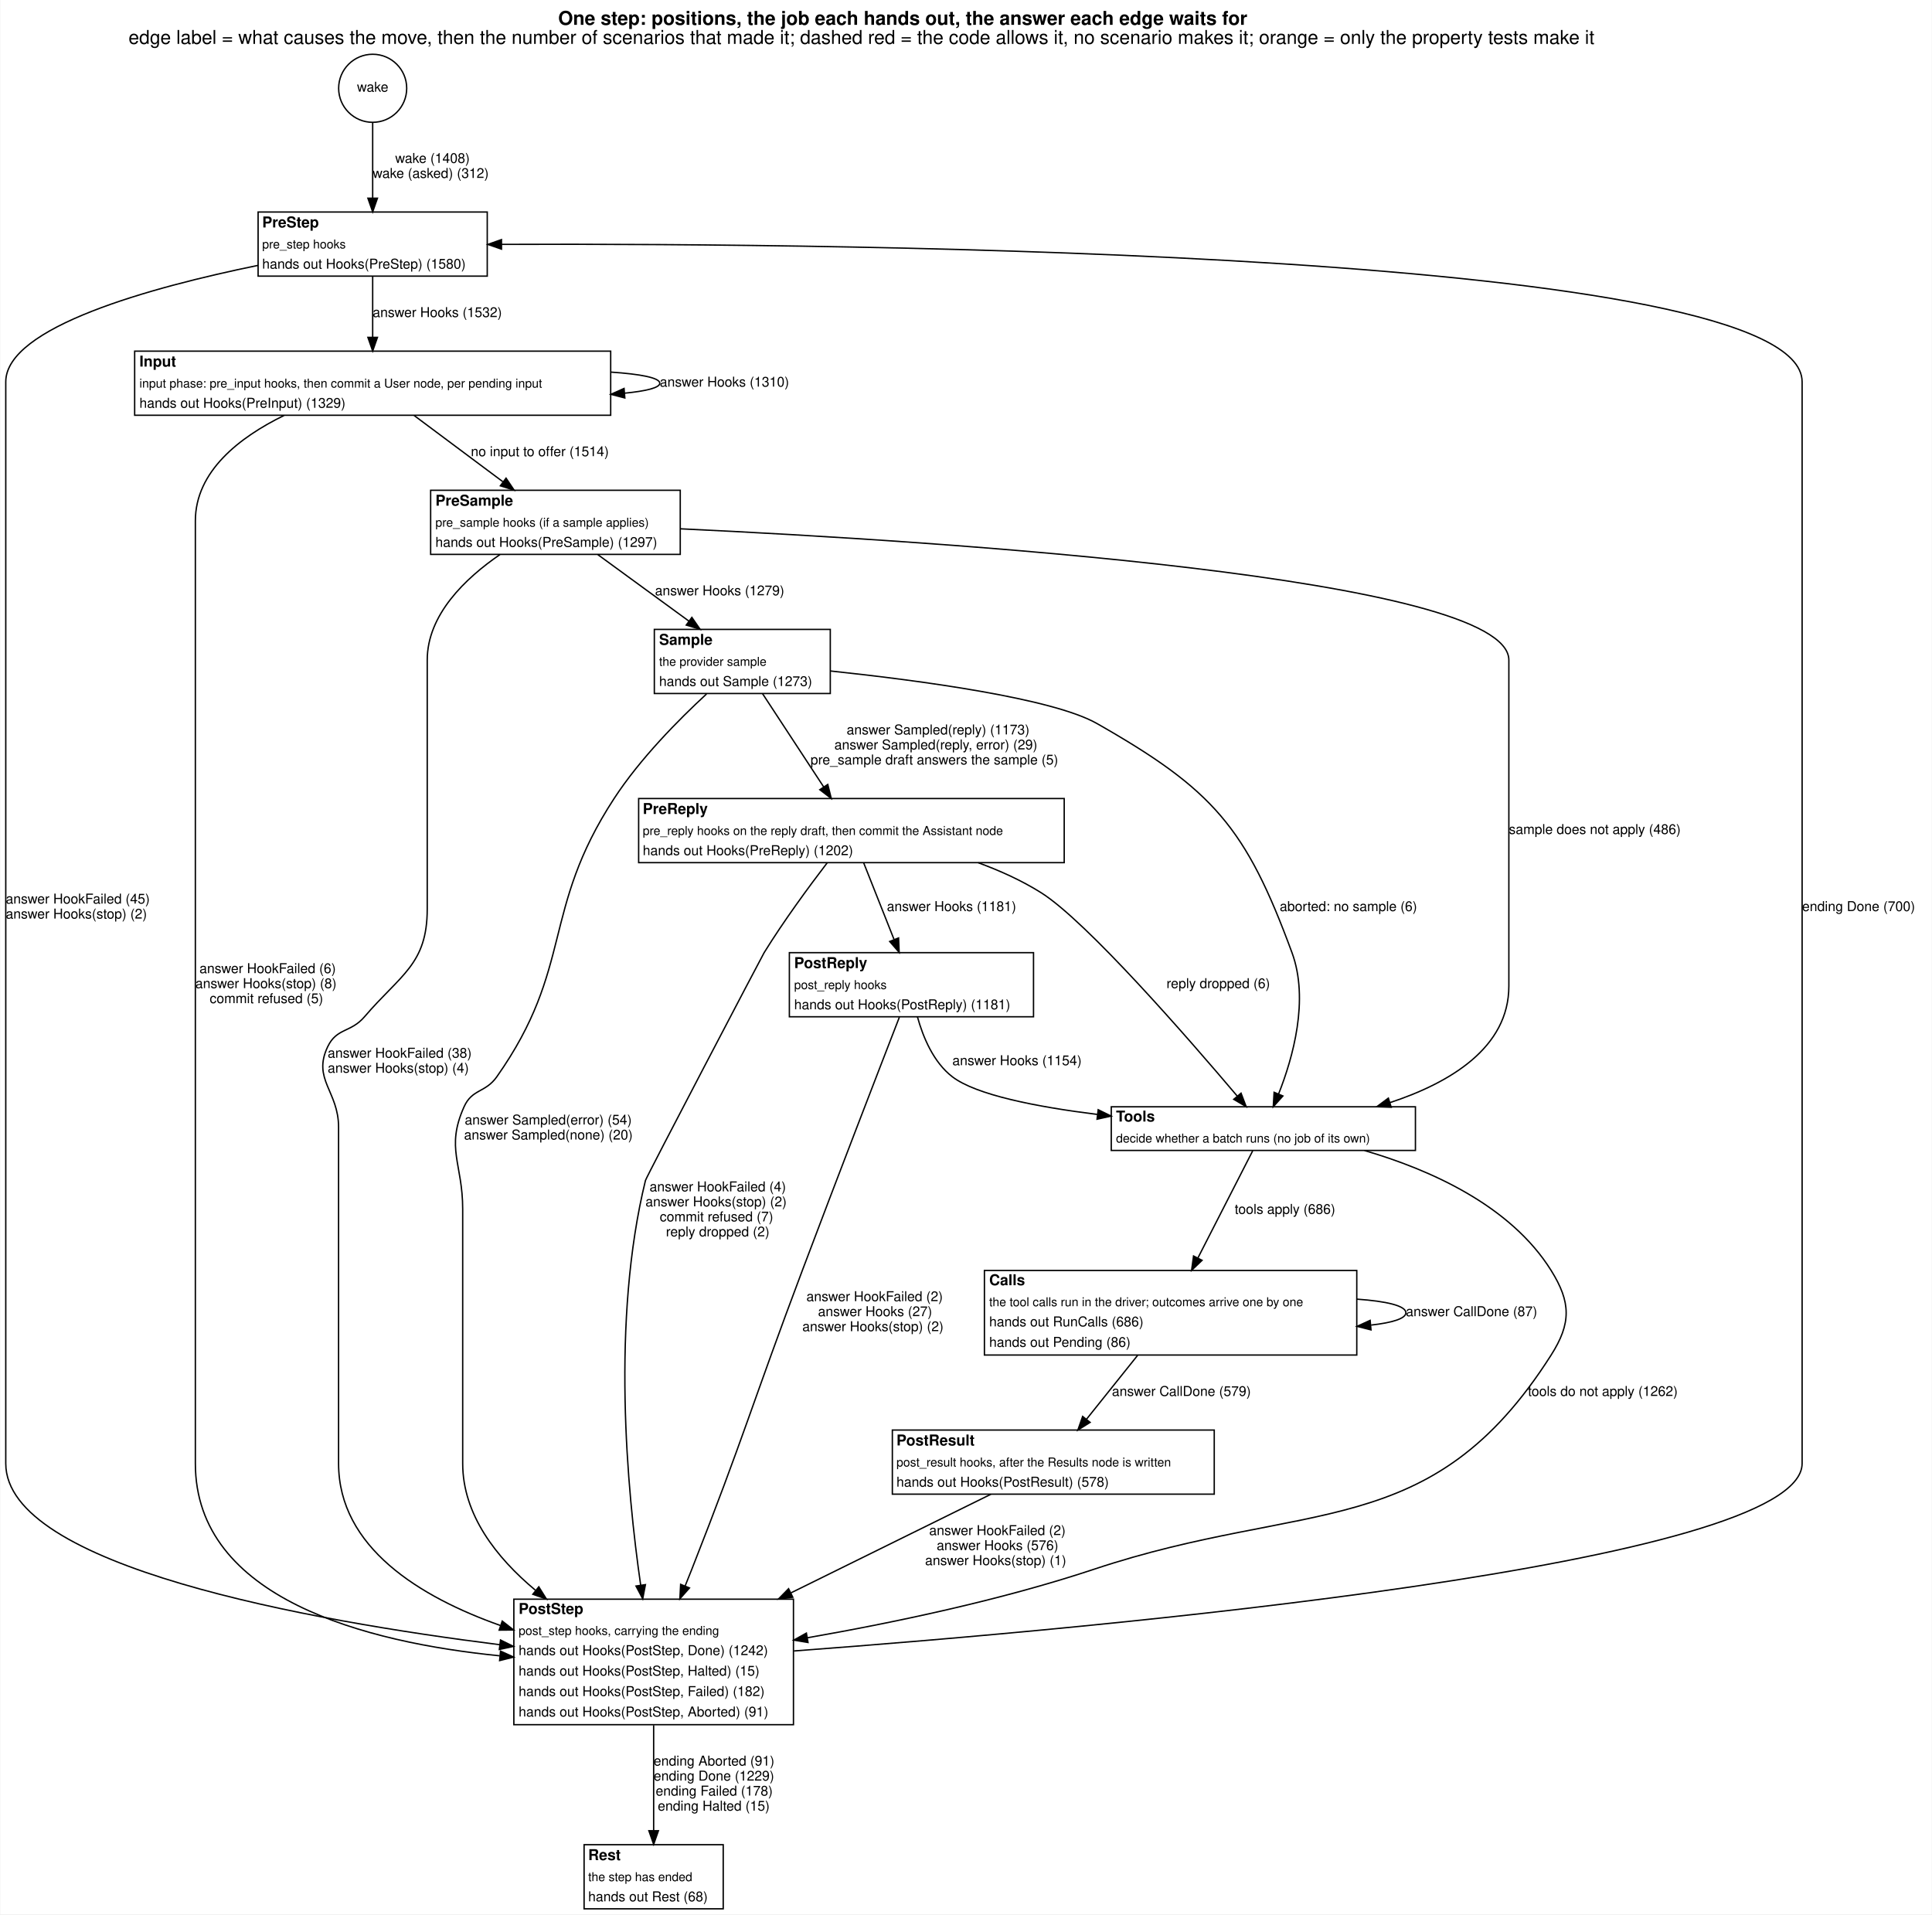
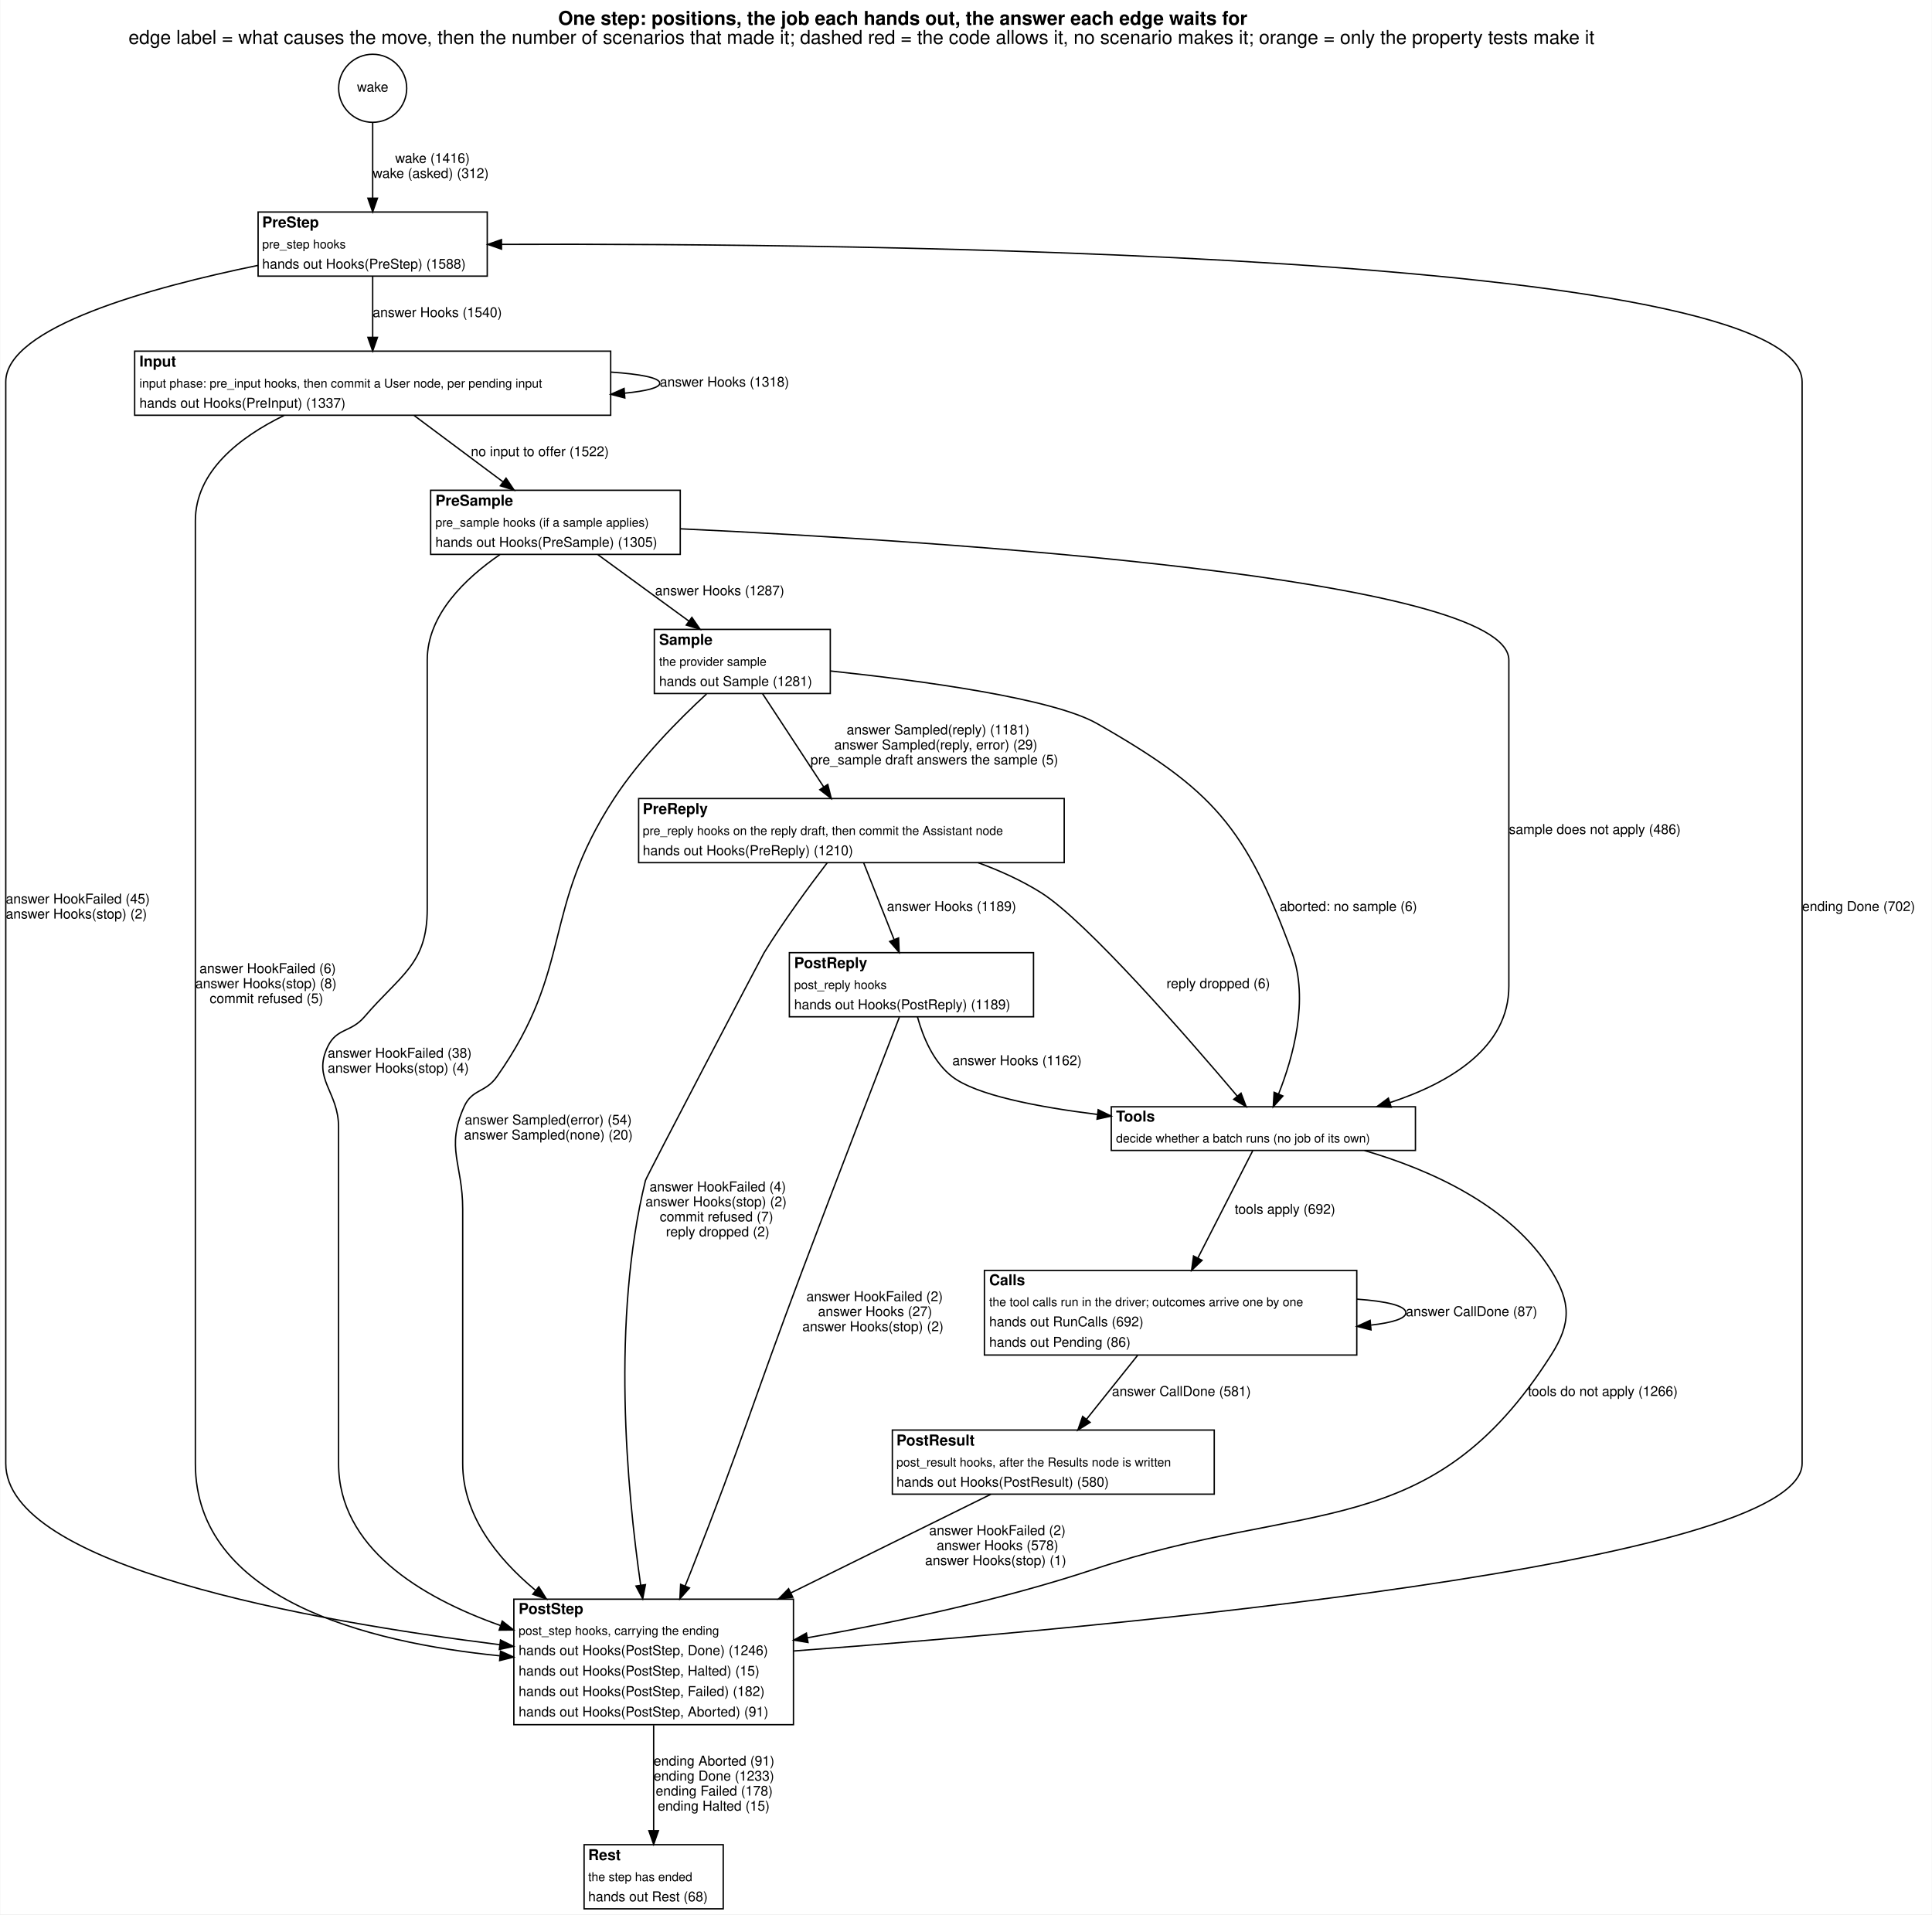
<svg xmlns="http://www.w3.org/2000/svg" width="1416pt" height="1403pt" viewBox="0.00 0.00 1416.00 1403.45">
  <g id="graph0" class="graph" transform="scale(1 1) rotate(0) translate(4 1399.45)">
    <polygon fill="white" stroke="transparent" points="-4,4 -4,-1399.45 1412,-1399.45 1412,4 -4,4" />
    <text text-anchor="start" x="405" y="-1381.25" font-family="Helvetica,sans-Serif" font-weight="bold" font-size="14.00">One step: positions, the job each hands out, the answer each edge waits for</text>
    <text text-anchor="start" x="90" y="-1367.25" font-family="Helvetica,sans-Serif" font-size="14.00">edge label = what causes the move, then the number of scenarios that made it; dashed red = the code allows it, no scenario makes it; orange = only the property tests make it</text>
    <g id="node1" class="node">
      <ellipse fill="none" stroke="black" cx="269" cy="-1334.72" rx="24.95" ry="24.95" />
      <text text-anchor="middle" x="269" y="-1332.22" font-family="Helvetica,sans-Serif" font-size="10.00">wake</text>
    </g>
    <g id="node2" class="node">
      <polygon fill="white" stroke="transparent" points="185,-1197 185,-1244 353,-1244 353,-1197 185,-1197" />
      <text text-anchor="start" x="188" y="-1232.7" font-family="Helvetica,sans-Serif" font-weight="bold" font-size="11.00">PreStep</text>
      <text text-anchor="start" x="188" y="-1217.3" font-family="Helvetica,sans-Serif" font-size="9.00">pre_step hooks</text>
-       <text text-anchor="start" x="188" y="-1202.5" font-family="Helvetica,sans-Serif" font-size="10.00">hands out Hooks(PreStep) (1580)</text>
+       <text text-anchor="start" x="188" y="-1202.5" font-family="Helvetica,sans-Serif" font-size="10.00">hands out Hooks(PreStep) (1588)</text>
      <polygon fill="none" stroke="black" points="185,-1197 185,-1244 353,-1244 353,-1197 185,-1197" />
    </g>
    <g id="edge1" class="edge">
      <path fill="none" stroke="black" d="M269,-1309.92C269,-1293.76 269,-1272.16 269,-1254.36" />
      <polygon fill="black" stroke="black" points="272.5,-1254.12 269,-1244.12 265.5,-1254.12 272.5,-1254.12" />
-       <text text-anchor="start" x="285.5" y="-1280" font-family="Helvetica,sans-Serif" font-size="10.00">wake (1408)</text>
+       <text text-anchor="start" x="285.5" y="-1280" font-family="Helvetica,sans-Serif" font-size="10.00">wake (1416)</text>
      <text text-anchor="start" x="269" y="-1269" font-family="Helvetica,sans-Serif" font-size="10.00">wake (asked) (312)</text>
    </g>
    <g id="node3" class="node">
      <polygon fill="white" stroke="transparent" points="94.5,-1095 94.5,-1142 443.5,-1142 443.5,-1095 94.5,-1095" />
      <text text-anchor="start" x="98" y="-1130.7" font-family="Helvetica,sans-Serif" font-weight="bold" font-size="11.00">Input</text>
      <text text-anchor="start" x="98" y="-1115.3" font-family="Helvetica,sans-Serif" font-size="9.00">input phase: pre_input hooks, then commit a User node, per pending input</text>
-       <text text-anchor="start" x="98" y="-1100.5" font-family="Helvetica,sans-Serif" font-size="10.00">hands out Hooks(PreInput) (1329)</text>
+       <text text-anchor="start" x="98" y="-1100.5" font-family="Helvetica,sans-Serif" font-size="10.00">hands out Hooks(PreInput) (1337)</text>
      <polygon fill="none" stroke="black" points="94.5,-1095 94.5,-1142 443.5,-1142 443.5,-1095 94.5,-1095" />
    </g>
    <g id="edge18" class="edge">
      <path fill="none" stroke="black" d="M269,-1196.81C269,-1183.64 269,-1166.82 269,-1152.24" />
      <polygon fill="black" stroke="black" points="272.5,-1152.1 269,-1142.1 265.5,-1152.1 272.5,-1152.1" />
-       <text text-anchor="start" x="269" y="-1167" font-family="Helvetica,sans-Serif" font-size="10.00">answer Hooks (1532)</text>
+       <text text-anchor="start" x="269" y="-1167" font-family="Helvetica,sans-Serif" font-size="10.00">answer Hooks (1540)</text>
    </g>
    <g id="node11" class="node">
      <polygon fill="white" stroke="transparent" points="372.5,-135 372.5,-227 577.5,-227 577.5,-135 372.5,-135" />
      <text text-anchor="start" x="376" y="-216.2" font-family="Helvetica,sans-Serif" font-weight="bold" font-size="11.00">PostStep</text>
      <text text-anchor="start" x="376" y="-200.8" font-family="Helvetica,sans-Serif" font-size="9.00">post_step hooks, carrying the ending</text>
-       <text text-anchor="start" x="376" y="-186" font-family="Helvetica,sans-Serif" font-size="10.00">hands out Hooks(PostStep, Done) (1242)</text>
+       <text text-anchor="start" x="376" y="-186" font-family="Helvetica,sans-Serif" font-size="10.00">hands out Hooks(PostStep, Done) (1246)</text>
      <text text-anchor="start" x="376" y="-171" font-family="Helvetica,sans-Serif" font-size="10.00">hands out Hooks(PostStep, Halted) (15)</text>
      <text text-anchor="start" x="376" y="-156" font-family="Helvetica,sans-Serif" font-size="10.00">hands out Hooks(PostStep, Failed) (182)</text>
      <text text-anchor="start" x="376" y="-141" font-family="Helvetica,sans-Serif" font-size="10.00">hands out Hooks(PostStep, Aborted) (91)</text>
      <polygon fill="none" stroke="black" points="372.5,-135 372.5,-227 577.5,-227 577.5,-135 372.5,-135" />
    </g>
    <g id="edge19" class="edge">
      <path fill="none" stroke="black" d="M184.99,-1204.9C106.07,-1188.73 0,-1159.55 0,-1119.5 0,-1119.5 0,-1119.5 0,-326.5 0,-251.11 221.78,-211.28 362.26,-193.61" />
      <polygon fill="black" stroke="black" points="362.73,-197.08 372.22,-192.38 361.87,-190.14 362.73,-197.08" />
      <text text-anchor="start" x="0" y="-737" font-family="Helvetica,sans-Serif" font-size="10.00">answer HookFailed (45)</text>
      <text text-anchor="start" x="0" y="-726" font-family="Helvetica,sans-Serif" font-size="10.00">answer Hooks(stop) (2)</text>
    </g>
    <g id="edge4" class="edge">
      <path fill="none" stroke="black" d="M443.62,-1126.64C465.28,-1125.19 479.5,-1122.48 479.5,-1118.5 479.5,-1115.17 469.56,-1112.73 453.65,-1111.18" />
      <polygon fill="black" stroke="black" points="453.87,-1107.68 443.62,-1110.36 453.31,-1114.66 453.87,-1107.68" />
-       <text text-anchor="start" x="479.5" y="-1116" font-family="Helvetica,sans-Serif" font-size="10.00">answer Hooks (1310)</text>
+       <text text-anchor="start" x="479.5" y="-1116" font-family="Helvetica,sans-Serif" font-size="10.00">answer Hooks (1318)</text>
    </g>
    <g id="node4" class="node">
      <polygon fill="white" stroke="transparent" points="311.5,-993 311.5,-1040 494.5,-1040 494.5,-993 311.5,-993" />
      <text text-anchor="start" x="315" y="-1028.7" font-family="Helvetica,sans-Serif" font-weight="bold" font-size="11.00">PreSample</text>
      <text text-anchor="start" x="315" y="-1013.3" font-family="Helvetica,sans-Serif" font-size="9.00">pre_sample hooks (if a sample applies)</text>
-       <text text-anchor="start" x="315" y="-998.5" font-family="Helvetica,sans-Serif" font-size="10.00">hands out Hooks(PreSample) (1297)</text>
+       <text text-anchor="start" x="315" y="-998.5" font-family="Helvetica,sans-Serif" font-size="10.00">hands out Hooks(PreSample) (1305)</text>
      <polygon fill="none" stroke="black" points="311.5,-993 311.5,-1040 494.5,-1040 494.5,-993 311.5,-993" />
    </g>
    <g id="edge6" class="edge">
      <path fill="none" stroke="black" d="M299.41,-1094.81C318.68,-1080.42 343.78,-1061.69 364.45,-1046.27" />
      <polygon fill="black" stroke="black" points="366.79,-1048.89 372.71,-1040.1 362.61,-1043.28 366.79,-1048.89" />
-       <text text-anchor="start" x="341" y="-1065" font-family="Helvetica,sans-Serif" font-size="10.00">no input to offer (1514)</text>
+       <text text-anchor="start" x="341" y="-1065" font-family="Helvetica,sans-Serif" font-size="10.00">no input to offer (1522)</text>
    </g>
    <g id="edge5" class="edge">
      <path fill="none" stroke="black" d="M204,-1094.84C171.5,-1078.95 139,-1053.95 139,-1017.5 139,-1017.5 139,-1017.5 139,-326.5 139,-227.15 264.51,-195.26 362.11,-185.49" />
      <polygon fill="black" stroke="black" points="362.73,-188.95 372.36,-184.53 362.08,-181.98 362.73,-188.95" />
      <text text-anchor="start" x="142" y="-686" font-family="Helvetica,sans-Serif" font-size="10.00">answer HookFailed (6)</text>
      <text text-anchor="start" x="139" y="-675" font-family="Helvetica,sans-Serif" font-size="10.00">answer Hooks(stop) (8)</text>
      <text text-anchor="start" x="149.5" y="-664" font-family="Helvetica,sans-Serif" font-size="10.00">commit refused (5)</text>
    </g>
    <g id="node5" class="node">
      <polygon fill="white" stroke="transparent" points="475.5,-891 475.5,-938 604.5,-938 604.5,-891 475.5,-891" />
      <text text-anchor="start" x="479" y="-926.7" font-family="Helvetica,sans-Serif" font-weight="bold" font-size="11.00">Sample</text>
      <text text-anchor="start" x="479" y="-911.3" font-family="Helvetica,sans-Serif" font-size="9.00">the provider sample</text>
-       <text text-anchor="start" x="479" y="-896.5" font-family="Helvetica,sans-Serif" font-size="10.00">hands out Sample (1273)</text>
+       <text text-anchor="start" x="479" y="-896.5" font-family="Helvetica,sans-Serif" font-size="10.00">hands out Sample (1281)</text>
      <polygon fill="none" stroke="black" points="475.5,-891 475.5,-938 604.5,-938 604.5,-891 475.5,-891" />
    </g>
    <g id="edge16" class="edge">
      <path fill="none" stroke="black" d="M434.09,-992.81C453.88,-978.36 479.69,-959.52 500.87,-944.06" />
      <polygon fill="black" stroke="black" points="503.02,-946.82 509.04,-938.1 498.89,-941.17 503.02,-946.82" />
-       <text text-anchor="start" x="476" y="-963" font-family="Helvetica,sans-Serif" font-size="10.00">answer Hooks (1279)</text>
+       <text text-anchor="start" x="476" y="-963" font-family="Helvetica,sans-Serif" font-size="10.00">answer Hooks (1287)</text>
    </g>
    <g id="node8" class="node">
      <polygon fill="white" stroke="transparent" points="810.5,-556 810.5,-588 1033.5,-588 1033.5,-556 810.5,-556" />
      <text text-anchor="start" x="814" y="-577.2" font-family="Helvetica,sans-Serif" font-weight="bold" font-size="11.00">Tools</text>
      <text text-anchor="start" x="814" y="-561.8" font-family="Helvetica,sans-Serif" font-size="9.00">decide whether a batch runs (no job of its own)</text>
      <polygon fill="none" stroke="black" points="810.5,-556 810.5,-588 1033.5,-588 1033.5,-556 810.5,-556" />
    </g>
    <g id="edge17" class="edge">
      <path fill="none" stroke="black" d="M494.74,-1011.75C684.38,-1002.78 1102,-976.14 1102,-915.5 1102,-915.5 1102,-915.5 1102,-676.5 1102,-631.33 1058.87,-605.58 1014.84,-591.07" />
      <polygon fill="black" stroke="black" points="1015.74,-587.68 1005.15,-588.05 1013.66,-594.36 1015.74,-587.68" />
      <text text-anchor="start" x="1102" y="-788" font-family="Helvetica,sans-Serif" font-size="10.00">sample does not apply (486)</text>
    </g>
    <g id="edge15" class="edge">
      <path fill="none" stroke="black" d="M362.32,-992.87C336.91,-975.45 309,-948.74 309,-915.5 309,-915.5 309,-915.5 309,-733 309,-692.37 289.4,-684.89 263,-654 252.94,-642.23 242.64,-645.98 236,-632 224.64,-608.1 244,-599.46 244,-573 244,-573 244,-573 244,-326.5 244,-264.89 303.8,-228.56 362.54,-207.75" />
      <polygon fill="black" stroke="black" points="364,-210.95 372.33,-204.41 361.74,-204.32 364,-210.95" />
      <text text-anchor="start" x="236" y="-624" font-family="Helvetica,sans-Serif" font-size="10.00">answer HookFailed (38)</text>
      <text text-anchor="start" x="236" y="-613" font-family="Helvetica,sans-Serif" font-size="10.00">answer Hooks(stop) (4)</text>
    </g>
    <g id="node6" class="node">
      <polygon fill="white" stroke="transparent" points="464,-767 464,-814 776,-814 776,-767 464,-767" />
      <text text-anchor="start" x="467" y="-802.7" font-family="Helvetica,sans-Serif" font-weight="bold" font-size="11.00">PreReply</text>
      <text text-anchor="start" x="467" y="-787.3" font-family="Helvetica,sans-Serif" font-size="9.00">pre_reply hooks on the reply draft, then commit the Assistant node</text>
-       <text text-anchor="start" x="467" y="-772.5" font-family="Helvetica,sans-Serif" font-size="10.00">hands out Hooks(PreReply) (1202)</text>
+       <text text-anchor="start" x="467" y="-772.5" font-family="Helvetica,sans-Serif" font-size="10.00">hands out Hooks(PreReply) (1210)</text>
      <polygon fill="none" stroke="black" points="464,-767 464,-814 776,-814 776,-767 464,-767" />
    </g>
    <g id="edge21" class="edge">
      <path fill="none" stroke="black" d="M554.86,-890.84C567.49,-871.58 585.74,-843.74 599.71,-822.44" />
      <polygon fill="black" stroke="black" points="602.66,-824.32 605.22,-814.04 596.81,-820.48 602.66,-824.32" />
-       <text text-anchor="start" x="616.5" y="-861" font-family="Helvetica,sans-Serif" font-size="10.00">answer Sampled(reply) (1173)</text>
+       <text text-anchor="start" x="616.5" y="-861" font-family="Helvetica,sans-Serif" font-size="10.00">answer Sampled(reply) (1181)</text>
      <text text-anchor="start" x="607.5" y="-850" font-family="Helvetica,sans-Serif" font-size="10.00">answer Sampled(reply, error) (29)</text>
      <text text-anchor="start" x="590" y="-839" font-family="Helvetica,sans-Serif" font-size="10.00">pre_sample draft answers the sample (5)</text>
    </g>
    <g id="edge22" class="edge">
      <path fill="none" stroke="black" d="M604.56,-907.52C670.43,-900.54 767.47,-887.52 800,-869 885.21,-820.49 909.14,-793.02 943,-701 955.7,-666.48 943.65,-623.91 933.26,-597.61" />
      <polygon fill="black" stroke="black" points="936.35,-595.93 929.27,-588.05 929.89,-598.63 936.35,-595.93" />
      <text text-anchor="start" x="934" y="-731.5" font-family="Helvetica,sans-Serif" font-size="10.00">aborted: no sample (6)</text>
    </g>
    <g id="edge20" class="edge">
      <path fill="none" stroke="black" d="M513.77,-890.66C493.25,-871.72 465.08,-843.26 446,-814 392.24,-731.59 416.68,-690.43 360,-610 351.66,-598.17 341.91,-601.21 336,-588 322.37,-557.58 335,-546.34 335,-513 335,-513 335,-513 335,-326.5 335,-288.98 359.64,-257.51 388.25,-233.62" />
      <polygon fill="black" stroke="black" points="390.79,-236.07 396.41,-227.08 386.41,-230.6 390.79,-236.07" />
      <text text-anchor="start" x="336.5" y="-575" font-family="Helvetica,sans-Serif" font-size="10.00">answer Sampled(error) (54)</text>
      <text text-anchor="start" x="336" y="-564" font-family="Helvetica,sans-Serif" font-size="10.00">answer Sampled(none) (20)</text>
    </g>
    <g id="node7" class="node">
      <polygon fill="white" stroke="transparent" points="574.5,-654 574.5,-701 753.5,-701 753.5,-654 574.5,-654" />
      <text text-anchor="start" x="578" y="-689.7" font-family="Helvetica,sans-Serif" font-weight="bold" font-size="11.00">PostReply</text>
      <text text-anchor="start" x="578" y="-674.3" font-family="Helvetica,sans-Serif" font-size="9.00">post_reply hooks</text>
-       <text text-anchor="start" x="578" y="-659.5" font-family="Helvetica,sans-Serif" font-size="10.00">hands out Hooks(PostReply) (1181)</text>
+       <text text-anchor="start" x="578" y="-659.5" font-family="Helvetica,sans-Serif" font-size="10.00">hands out Hooks(PostReply) (1189)</text>
      <polygon fill="none" stroke="black" points="574.5,-654 574.5,-701 753.5,-701 753.5,-654 574.5,-654" />
    </g>
    <g id="edge12" class="edge">
      <path fill="none" stroke="black" d="M629.01,-766.77C635.42,-750.61 644.11,-728.67 651.23,-710.71" />
      <polygon fill="black" stroke="black" points="654.57,-711.79 655,-701.2 648.06,-709.21 654.57,-711.79" />
-       <text text-anchor="start" x="646" y="-731.5" font-family="Helvetica,sans-Serif" font-size="10.00">answer Hooks (1181)</text>
+       <text text-anchor="start" x="646" y="-731.5" font-family="Helvetica,sans-Serif" font-size="10.00">answer Hooks (1189)</text>
    </g>
    <g id="edge14" class="edge">
      <path fill="none" stroke="black" d="M713.01,-766.92C728.99,-761.06 744.95,-753.83 759,-745 792.47,-723.97 867.55,-637.57 902.9,-595.81" />
      <polygon fill="black" stroke="black" points="905.65,-597.99 909.42,-588.09 900.3,-593.47 905.65,-597.99" />
      <text text-anchor="start" x="851" y="-675" font-family="Helvetica,sans-Serif" font-size="10.00">reply dropped (6)</text>
    </g>
    <g id="edge13" class="edge">
      <path fill="none" stroke="black" d="M602.21,-766.84C588.8,-749.33 570.35,-724.23 556,-701 554.63,-698.77 469.62,-536.54 469,-534 443.92,-431.58 455.37,-307.35 465.5,-237.21" />
      <polygon fill="black" stroke="black" points="468.97,-237.67 466.98,-227.27 462.05,-236.64 468.97,-237.67" />
      <text text-anchor="start" x="472" y="-526" font-family="Helvetica,sans-Serif" font-size="10.00">answer HookFailed (4)</text>
      <text text-anchor="start" x="469" y="-515" font-family="Helvetica,sans-Serif" font-size="10.00">answer Hooks(stop) (2)</text>
      <text text-anchor="start" x="479.5" y="-504" font-family="Helvetica,sans-Serif" font-size="10.00">commit refused (7)</text>
      <text text-anchor="start" x="484" y="-493" font-family="Helvetica,sans-Serif" font-size="10.00">reply dropped (2)</text>
    </g>
    <g id="edge8" class="edge">
      <path fill="none" stroke="black" d="M668.4,-653.92C672.49,-639.13 680.13,-620.63 694,-610 711.38,-596.68 755.45,-587.99 800.26,-582.4" />
      <polygon fill="black" stroke="black" points="800.91,-585.85 810.42,-581.19 800.08,-578.9 800.91,-585.85" />
-       <text text-anchor="start" x="694" y="-618.5" font-family="Helvetica,sans-Serif" font-size="10.00">answer Hooks (1154)</text>
+       <text text-anchor="start" x="694" y="-618.5" font-family="Helvetica,sans-Serif" font-size="10.00">answer Hooks (1162)</text>
    </g>
    <g id="edge7" class="edge">
      <path fill="none" stroke="black" d="M655.15,-653.7C640.3,-615.4 609.49,-535.66 584,-468 547.41,-370.89 541.02,-345.56 503,-249 501.44,-245.04 499.81,-240.96 498.14,-236.86" />
      <polygon fill="black" stroke="black" points="501.26,-235.24 494.23,-227.31 494.78,-237.89 501.26,-235.24" />
      <text text-anchor="start" x="587" y="-445.5" font-family="Helvetica,sans-Serif" font-size="10.00">answer HookFailed (2)</text>
      <text text-anchor="start" x="595.5" y="-434.5" font-family="Helvetica,sans-Serif" font-size="10.00">answer Hooks (27)</text>
      <text text-anchor="start" x="584" y="-423.5" font-family="Helvetica,sans-Serif" font-size="10.00">answer Hooks(stop) (2)</text>
    </g>
    <g id="node9" class="node">
      <polygon fill="white" stroke="transparent" points="717.5,-406 717.5,-468 990.5,-468 990.5,-406 717.5,-406" />
      <text text-anchor="start" x="721" y="-457.2" font-family="Helvetica,sans-Serif" font-weight="bold" font-size="11.00">Calls</text>
      <text text-anchor="start" x="721" y="-441.8" font-family="Helvetica,sans-Serif" font-size="9.00">the tool calls run in the driver; outcomes arrive one by one</text>
-       <text text-anchor="start" x="721" y="-427" font-family="Helvetica,sans-Serif" font-size="10.00">hands out RunCalls (686)</text>
+       <text text-anchor="start" x="721" y="-427" font-family="Helvetica,sans-Serif" font-size="10.00">hands out RunCalls (692)</text>
      <text text-anchor="start" x="721" y="-412" font-family="Helvetica,sans-Serif" font-size="10.00">hands out Pending (86)</text>
      <polygon fill="none" stroke="black" points="717.5,-406 717.5,-468 990.5,-468 990.5,-406 717.5,-406" />
    </g>
    <g id="edge23" class="edge">
      <path fill="none" stroke="black" d="M914.2,-555.74C904.46,-536.7 887.45,-503.43 873.99,-477.11" />
      <polygon fill="black" stroke="black" points="877.07,-475.43 869.4,-468.12 870.83,-478.61 877.07,-475.43" />
-       <text text-anchor="start" x="901" y="-509.5" font-family="Helvetica,sans-Serif" font-size="10.00">tools apply (686)</text>
+       <text text-anchor="start" x="901" y="-509.5" font-family="Helvetica,sans-Serif" font-size="10.00">tools apply (692)</text>
    </g>
    <g id="edge24" class="edge">
      <path fill="none" stroke="black" d="M996.17,-555.93C1044.21,-541.91 1103.2,-515.71 1133,-468 1147.6,-444.63 1147.78,-429.25 1133,-406 1044.79,-267.24 954.01,-300.94 798,-249 729.66,-226.25 650.51,-209.68 587.66,-198.71" />
      <polygon fill="black" stroke="black" points="588.17,-195.25 577.72,-197 586.98,-202.14 588.17,-195.25" />
-       <text text-anchor="start" x="1116" y="-376" font-family="Helvetica,sans-Serif" font-size="10.00">tools do not apply (1262)</text>
+       <text text-anchor="start" x="1116" y="-376" font-family="Helvetica,sans-Serif" font-size="10.00">tools do not apply (1266)</text>
    </g>
    <g id="edge2" class="edge">
      <path fill="none" stroke="black" d="M990.65,-446.97C1011.97,-445.48 1026.5,-442.15 1026.5,-437 1026.5,-432.73 1016.53,-429.72 1001,-427.96" />
      <polygon fill="black" stroke="black" points="1000.93,-424.44 990.65,-427.03 1000.3,-431.42 1000.93,-424.44" />
      <text text-anchor="start" x="1026.5" y="-434.5" font-family="Helvetica,sans-Serif" font-size="10.00">answer CallDone (87)</text>
    </g>
    <g id="node10" class="node">
      <polygon fill="white" stroke="transparent" points="650,-304 650,-351 886,-351 886,-304 650,-304" />
      <text text-anchor="start" x="653" y="-339.7" font-family="Helvetica,sans-Serif" font-weight="bold" font-size="11.00">PostResult</text>
      <text text-anchor="start" x="653" y="-324.3" font-family="Helvetica,sans-Serif" font-size="9.00">post_result hooks, after the Results node is written</text>
-       <text text-anchor="start" x="653" y="-309.5" font-family="Helvetica,sans-Serif" font-size="10.00">hands out Hooks(PostResult) (578)</text>
+       <text text-anchor="start" x="653" y="-309.5" font-family="Helvetica,sans-Serif" font-size="10.00">hands out Hooks(PostResult) (580)</text>
      <polygon fill="none" stroke="black" points="650,-304 650,-351 886,-351 886,-304 650,-304" />
    </g>
    <g id="edge3" class="edge">
      <path fill="none" stroke="black" d="M829.82,-405.77C818.08,-391.1 804.01,-373.51 792.26,-358.83" />
      <polygon fill="black" stroke="black" points="794.99,-356.63 786.01,-351.01 789.52,-361 794.99,-356.63" />
-       <text text-anchor="start" x="811" y="-376" font-family="Helvetica,sans-Serif" font-size="10.00">answer CallDone (579)</text>
+       <text text-anchor="start" x="811" y="-376" font-family="Helvetica,sans-Serif" font-size="10.00">answer CallDone (581)</text>
    </g>
    <g id="edge9" class="edge">
      <path fill="none" stroke="black" d="M722.22,-303.92C683.13,-284.64 625.49,-256.22 575.7,-231.66" />
      <polygon fill="black" stroke="black" points="577.02,-228.41 566.5,-227.13 573.92,-234.69 577.02,-228.41" />
      <text text-anchor="start" x="677" y="-274" font-family="Helvetica,sans-Serif" font-size="10.00">answer HookFailed (2)</text>
-       <text text-anchor="start" x="682.5" y="-263" font-family="Helvetica,sans-Serif" font-size="10.00">answer Hooks (576)</text>
+       <text text-anchor="start" x="682.5" y="-263" font-family="Helvetica,sans-Serif" font-size="10.00">answer Hooks (578)</text>
      <text text-anchor="start" x="674" y="-252" font-family="Helvetica,sans-Serif" font-size="10.00">answer Hooks(stop) (1)</text>
    </g>
    <g id="edge10" class="edge">
      <path fill="none" stroke="black" d="M577.82,-189.04C802.44,-205.8 1317,-252.29 1317,-326.5 1317,-1119.5 1317,-1119.5 1317,-1119.5 1317,-1214.81 621.24,-1221.19 363.52,-1220.29" />
      <polygon fill="black" stroke="black" points="363.45,-1216.79 353.43,-1220.25 363.42,-1223.79 363.45,-1216.79" />
-       <text text-anchor="start" x="1317" y="-731.5" font-family="Helvetica,sans-Serif" font-size="10.00">ending Done (700)</text>
+       <text text-anchor="start" x="1317" y="-731.5" font-family="Helvetica,sans-Serif" font-size="10.00">ending Done (702)</text>
    </g>
    <g id="node12" class="node">
      <polygon fill="white" stroke="transparent" points="424,0 424,-47 526,-47 526,0 424,0" />
      <text text-anchor="start" x="427" y="-35.7" font-family="Helvetica,sans-Serif" font-weight="bold" font-size="11.00">Rest</text>
      <text text-anchor="start" x="427" y="-20.3" font-family="Helvetica,sans-Serif" font-size="9.00">the step has ended</text>
      <text text-anchor="start" x="427" y="-5.5" font-family="Helvetica,sans-Serif" font-size="10.00">hands out Rest (68)</text>
      <polygon fill="none" stroke="black" points="424,0 424,-47 526,-47 526,0 424,0" />
    </g>
    <g id="edge11" class="edge">
      <path fill="none" stroke="black" d="M475,-134.6C475,-109.84 475,-79.75 475,-57.28" />
      <polygon fill="black" stroke="black" points="478.5,-57.24 475,-47.24 471.5,-57.24 478.5,-57.24" />
      <text text-anchor="start" x="475" y="-105" font-family="Helvetica,sans-Serif" font-size="10.00">ending Aborted (91)</text>
-       <text text-anchor="start" x="475" y="-94" font-family="Helvetica,sans-Serif" font-size="10.00">ending Done (1229)</text>
+       <text text-anchor="start" x="475" y="-94" font-family="Helvetica,sans-Serif" font-size="10.00">ending Done (1233)</text>
      <text text-anchor="start" x="476.5" y="-83" font-family="Helvetica,sans-Serif" font-size="10.00">ending Failed (178)</text>
      <text text-anchor="start" x="478" y="-72" font-family="Helvetica,sans-Serif" font-size="10.00">ending Halted (15)</text>
    </g>
  </g>
</svg>
